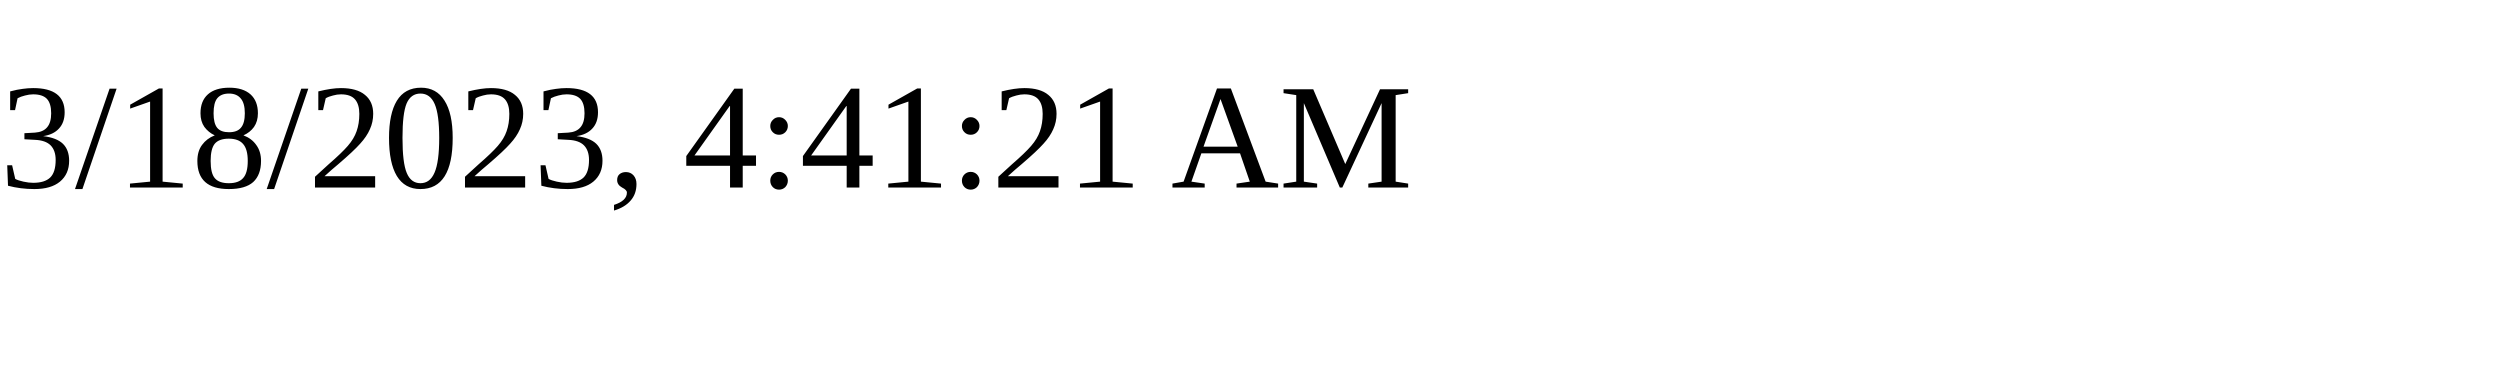
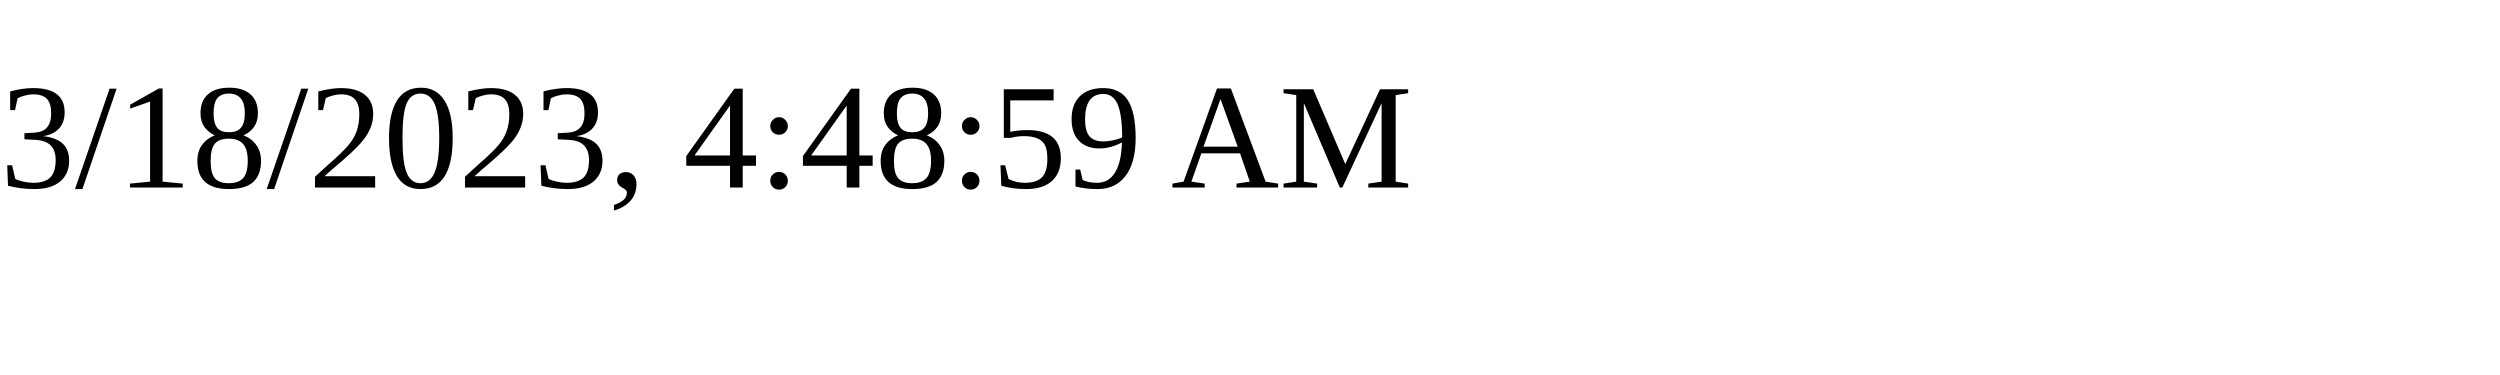
<svg xmlns="http://www.w3.org/2000/svg" height="30" width="200">
-   <text x="0" y="15">3/18/2023, 4:41:21 AM</text>
+   <text x="0" y="15">3/18/2023, 4:48:59 AM</text>
</svg>
